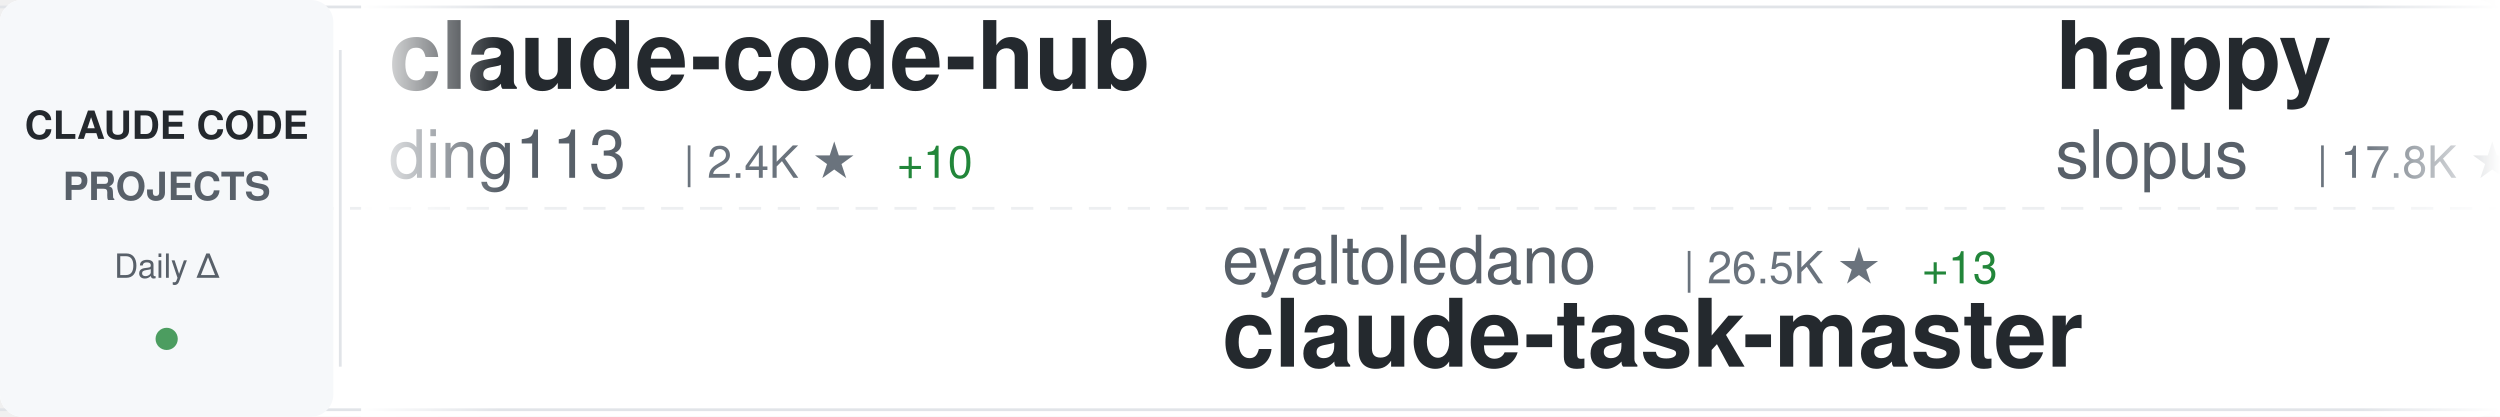
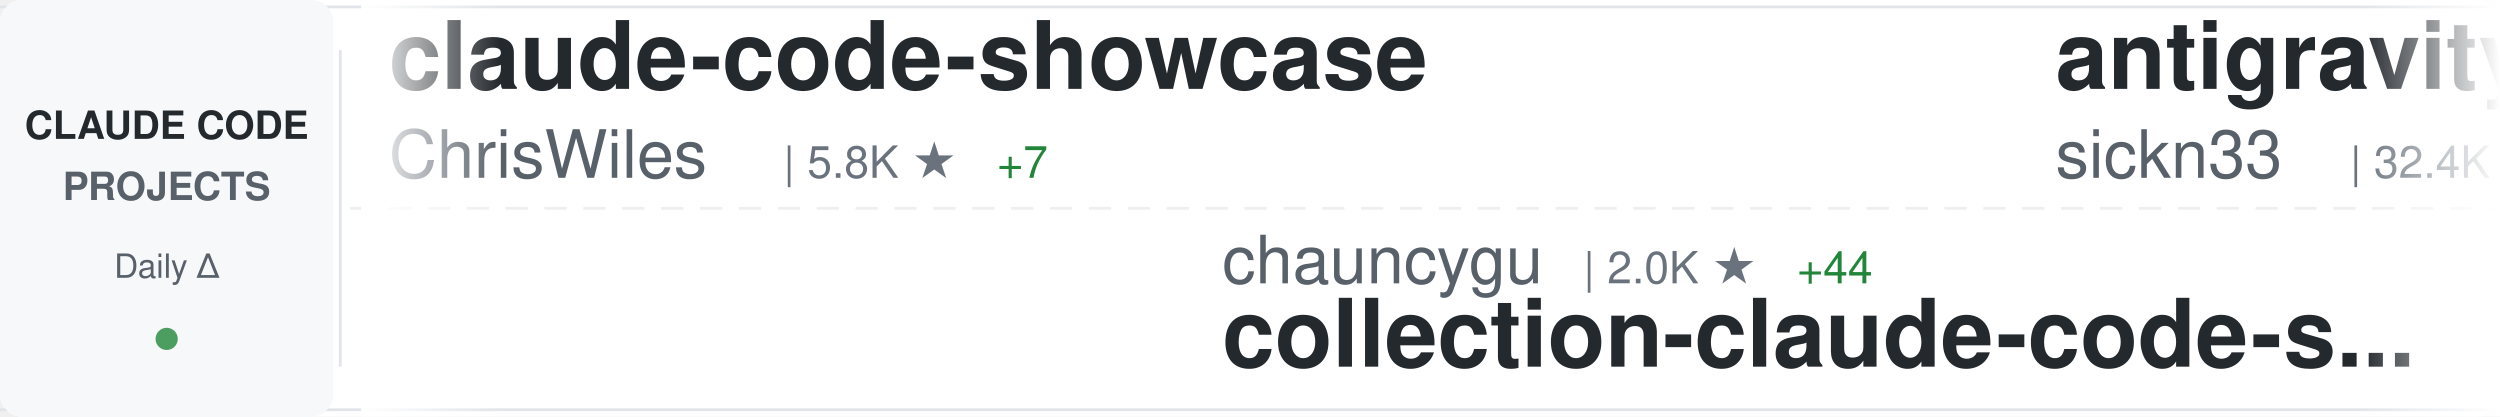
<svg xmlns="http://www.w3.org/2000/svg" width="900" height="150">
  <defs>
    <linearGradient id="awesomeLeftFade" x1="0%" y1="0%" x2="100%" y2="0%">
      <stop offset="0%" style="stop-color:#ffffff;stop-opacity:1" />
      <stop offset="100%" style="stop-color:#ffffff;stop-opacity:0" />
    </linearGradient>
    <linearGradient id="awesomeRightFade" x1="0%" y1="0%" x2="100%" y2="0%">
      <stop offset="0%" style="stop-color:#ffffff;stop-opacity:0" />
      <stop offset="100%" style="stop-color:#ffffff;stop-opacity:1" />
    </linearGradient>
  </defs>
  <rect width="900" height="150" fill="#ffffff" rx="8" />
  <rect x="0" y="2" width="900" height="1" fill="#e1e4e8" />
  <rect x="0" y="147" width="900" height="1" fill="#e1e4e8" />
  <line x1="0" y1="75" x2="900" y2="75" stroke="#e1e4e8" stroke-width="1" stroke-dasharray="8 6" opacity="0.6" />
  <rect x="0" y="0" width="120" height="150" fill="#f6f8fa" rx="8" />
  <text x="60" y="50" font-family="-apple-system, BlinkMacSystemFont, 'Segoe UI', Helvetica, Arial, sans-serif" font-size="14" font-weight="600" fill="#24292e" text-anchor="middle">CLAUDE CODE</text>
  <text x="60" y="72" font-family="-apple-system, BlinkMacSystemFont, 'Segoe UI', Helvetica, Arial, sans-serif" font-size="14" font-weight="600" fill="#586069" text-anchor="middle">PROJECTS</text>
  <text x="60" y="100" font-family="-apple-system, BlinkMacSystemFont, 'Segoe UI', Helvetica, Arial, sans-serif" font-size="12" font-weight="500" fill="#586069" text-anchor="middle">Daily Δ</text>
  <circle cx="60" cy="122" r="4" fill="#22863a" opacity="0.8" />
  <rect x="122" y="18" width="1" height="114" fill="#e1e4e8" />
  <clipPath id="awesomeTickerClip">
    <rect x="130" y="0" width="770" height="150" />
  </clipPath>
  <g clip-path="url(#awesomeTickerClip)">
    <g id="awesomeTickerItems">
      <animateTransform attributeName="transform" attributeType="XML" type="translate" from="0 0" to="-3000 0" dur="54s" repeatCount="indefinite" />
      <g transform="translate(0, 0)">
-         <text x="140" y="32" font-family="-apple-system, BlinkMacSystemFont, 'Segoe UI', Helvetica, Arial, sans-serif" font-size="34" font-weight="600" fill="#24292e">claude-code-hub</text>
-         <text x="140" y="64" font-family="-apple-system, BlinkMacSystemFont, 'Segoe UI', Helvetica, Arial, sans-serif" font-size="24" font-weight="400" fill="#586069">ding113</text>
-         <text x="246" y="64" font-family="-apple-system, BlinkMacSystemFont, 'Segoe UI', Helvetica, Arial, sans-serif" font-size="16" font-weight="500" fill="#6a737d">| 2.4K ★</text>
-         <text x="323" y="64" font-family="-apple-system, BlinkMacSystemFont, 'Segoe UI', Helvetica, Arial, sans-serif" font-size="16" font-weight="500" fill="#22863a"> +10</text>
+         <text x="140" y="32" font-family="-apple-system, BlinkMacSystemFont, 'Segoe UI', Helvetica, Arial, sans-serif" font-size="34" font-weight="600" fill="#24292e">claude-code-showcase</text>
+         <text x="140" y="64" font-family="-apple-system, BlinkMacSystemFont, 'Segoe UI', Helvetica, Arial, sans-serif" font-size="24" font-weight="400" fill="#586069">ChrisWiles</text>
+         <text x="282" y="64" font-family="-apple-system, BlinkMacSystemFont, 'Segoe UI', Helvetica, Arial, sans-serif" font-size="16" font-weight="500" fill="#6a737d">| 5.8K ★</text>
+         <text x="359" y="64" font-family="-apple-system, BlinkMacSystemFont, 'Segoe UI', Helvetica, Arial, sans-serif" font-size="16" font-weight="500" fill="#22863a"> +7</text>
      </g>
      <g transform="translate(300, 0)">
-         <text x="140" y="102" font-family="-apple-system, BlinkMacSystemFont, 'Segoe UI', Helvetica, Arial, sans-serif" font-size="24" font-weight="400" fill="#586069">eyaltoledano</text>
-         <text x="306" y="102" font-family="-apple-system, BlinkMacSystemFont, 'Segoe UI', Helvetica, Arial, sans-serif" font-size="16" font-weight="500" fill="#6a737d">| 26.5K ★</text>
-         <text x="392" y="102" font-family="-apple-system, BlinkMacSystemFont, 'Segoe UI', Helvetica, Arial, sans-serif" font-size="16" font-weight="500" fill="#22863a"> +13</text>
-         <text x="140" y="132" font-family="-apple-system, BlinkMacSystemFont, 'Segoe UI', Helvetica, Arial, sans-serif" font-size="34" font-weight="600" fill="#24292e">claude-task-master</text>
+         <text x="140" y="102" font-family="-apple-system, BlinkMacSystemFont, 'Segoe UI', Helvetica, Arial, sans-serif" font-size="24" font-weight="400" fill="#586069">chauncygu</text>
+         <text x="270" y="102" font-family="-apple-system, BlinkMacSystemFont, 'Segoe UI', Helvetica, Arial, sans-serif" font-size="16" font-weight="500" fill="#6a737d">| 2.0K ★</text>
+         <text x="347" y="102" font-family="-apple-system, BlinkMacSystemFont, 'Segoe UI', Helvetica, Arial, sans-serif" font-size="16" font-weight="500" fill="#22863a"> +44</text>
+         <text x="140" y="132" font-family="-apple-system, BlinkMacSystemFont, 'Segoe UI', Helvetica, Arial, sans-serif" font-size="34" font-weight="600" fill="#24292e">collection-claude-code-s...</text>
      </g>
      <g transform="translate(600, 0)">
-         <text x="140" y="32" font-family="-apple-system, BlinkMacSystemFont, 'Segoe UI', Helvetica, Arial, sans-serif" font-size="34" font-weight="600" fill="#24292e">happy</text>
-         <text x="140" y="64" font-family="-apple-system, BlinkMacSystemFont, 'Segoe UI', Helvetica, Arial, sans-serif" font-size="24" font-weight="400" fill="#586069">slopus</text>
-         <text x="234" y="64" font-family="-apple-system, BlinkMacSystemFont, 'Segoe UI', Helvetica, Arial, sans-serif" font-size="16" font-weight="500" fill="#6a737d">| 17.8K ★</text>
-         <text x="320" y="64" font-family="-apple-system, BlinkMacSystemFont, 'Segoe UI', Helvetica, Arial, sans-serif" font-size="16" font-weight="500" fill="#22863a"> +75</text>
+         <text x="140" y="32" font-family="-apple-system, BlinkMacSystemFont, 'Segoe UI', Helvetica, Arial, sans-serif" font-size="34" font-weight="600" fill="#24292e">antigravity-awesome-skil...</text>
+         <text x="140" y="64" font-family="-apple-system, BlinkMacSystemFont, 'Segoe UI', Helvetica, Arial, sans-serif" font-size="24" font-weight="400" fill="#586069">sickn33</text>
+         <text x="246" y="64" font-family="-apple-system, BlinkMacSystemFont, 'Segoe UI', Helvetica, Arial, sans-serif" font-size="16" font-weight="500" fill="#6a737d">| 32.4K ★</text>
+         <text x="332" y="64" font-family="-apple-system, BlinkMacSystemFont, 'Segoe UI', Helvetica, Arial, sans-serif" font-size="16" font-weight="500" fill="#22863a"> +202</text>
      </g>
      <g transform="translate(900, 0)">
-         <text x="140" y="102" font-family="-apple-system, BlinkMacSystemFont, 'Segoe UI', Helvetica, Arial, sans-serif" font-size="24" font-weight="400" fill="#586069">JrCx7scC</text>
-         <text x="258" y="102" font-family="-apple-system, BlinkMacSystemFont, 'Segoe UI', Helvetica, Arial, sans-serif" font-size="16" font-weight="500" fill="#6a737d">| 334 ★</text>
-         <text x="326" y="102" font-family="-apple-system, BlinkMacSystemFont, 'Segoe UI', Helvetica, Arial, sans-serif" font-size="16" font-weight="500" fill="#22863a"> +4</text>
-         <text x="140" y="132" font-family="-apple-system, BlinkMacSystemFont, 'Segoe UI', Helvetica, Arial, sans-serif" font-size="34" font-weight="600" fill="#24292e">claude-code-source</text>
+         <text x="140" y="102" font-family="-apple-system, BlinkMacSystemFont, 'Segoe UI', Helvetica, Arial, sans-serif" font-size="24" font-weight="400" fill="#586069">Hyper66666</text>
+         <text x="282" y="102" font-family="-apple-system, BlinkMacSystemFont, 'Segoe UI', Helvetica, Arial, sans-serif" font-size="16" font-weight="500" fill="#6a737d">| 205 ★</text>
+         <text x="350" y="102" font-family="-apple-system, BlinkMacSystemFont, 'Segoe UI', Helvetica, Arial, sans-serif" font-size="16" font-weight="500" fill="#22863a"> +2</text>
+         <text x="140" y="132" font-family="-apple-system, BlinkMacSystemFont, 'Segoe UI', Helvetica, Arial, sans-serif" font-size="34" font-weight="600" fill="#24292e">claude-code-sourcemap</text>
      </g>
      <g transform="translate(1200, 0)">
-         <text x="140" y="32" font-family="-apple-system, BlinkMacSystemFont, 'Segoe UI', Helvetica, Arial, sans-serif" font-size="34" font-weight="600" fill="#24292e">claude-code-spec-workflo...</text>
-         <text x="140" y="64" font-family="-apple-system, BlinkMacSystemFont, 'Segoe UI', Helvetica, Arial, sans-serif" font-size="24" font-weight="400" fill="#586069">Pimzino</text>
-         <text x="246" y="64" font-family="-apple-system, BlinkMacSystemFont, 'Segoe UI', Helvetica, Arial, sans-serif" font-size="16" font-weight="500" fill="#6a737d">| 3.6K ★</text>
-       </g>
-       <g transform="translate(1500, 0)">
-         <text x="140" y="102" font-family="-apple-system, BlinkMacSystemFont, 'Segoe UI', Helvetica, Arial, sans-serif" font-size="24" font-weight="400" fill="#586069">RichardAtCT</text>
-         <text x="294" y="102" font-family="-apple-system, BlinkMacSystemFont, 'Segoe UI', Helvetica, Arial, sans-serif" font-size="16" font-weight="500" fill="#6a737d">| 2.4K ★</text>
-         <text x="371" y="102" font-family="-apple-system, BlinkMacSystemFont, 'Segoe UI', Helvetica, Arial, sans-serif" font-size="16" font-weight="500" fill="#22863a"> +7</text>
-         <text x="140" y="132" font-family="-apple-system, BlinkMacSystemFont, 'Segoe UI', Helvetica, Arial, sans-serif" font-size="34" font-weight="600" fill="#24292e">claude-code-telegram</text>
-       </g>
-       <g transform="translate(1800, 0)">
-         <text x="140" y="32" font-family="-apple-system, BlinkMacSystemFont, 'Segoe UI', Helvetica, Arial, sans-serif" font-size="34" font-weight="600" fill="#24292e">learn-claude-code</text>
-         <text x="140" y="64" font-family="-apple-system, BlinkMacSystemFont, 'Segoe UI', Helvetica, Arial, sans-serif" font-size="24" font-weight="400" fill="#586069">shareAI-lab</text>
-         <text x="294" y="64" font-family="-apple-system, BlinkMacSystemFont, 'Segoe UI', Helvetica, Arial, sans-serif" font-size="16" font-weight="500" fill="#6a737d">| 51.9K ★</text>
-         <text x="380" y="64" font-family="-apple-system, BlinkMacSystemFont, 'Segoe UI', Helvetica, Arial, sans-serif" font-size="16" font-weight="500" fill="#22863a"> +382</text>
-       </g>
-       <g transform="translate(2100, 0)">
-         <text x="140" y="102" font-family="-apple-system, BlinkMacSystemFont, 'Segoe UI', Helvetica, Arial, sans-serif" font-size="24" font-weight="400" fill="#586069">anthropics</text>
-         <text x="282" y="102" font-family="-apple-system, BlinkMacSystemFont, 'Segoe UI', Helvetica, Arial, sans-serif" font-size="16" font-weight="500" fill="#6a737d">| 7.0K ★</text>
-         <text x="359" y="102" font-family="-apple-system, BlinkMacSystemFont, 'Segoe UI', Helvetica, Arial, sans-serif" font-size="16" font-weight="500" fill="#22863a"> +11</text>
-         <text x="140" y="132" font-family="-apple-system, BlinkMacSystemFont, 'Segoe UI', Helvetica, Arial, sans-serif" font-size="34" font-weight="600" fill="#24292e">claude-code-action</text>
-       </g>
-       <g transform="translate(2400, 0)">
        <text x="140" y="32" font-family="-apple-system, BlinkMacSystemFont, 'Segoe UI', Helvetica, Arial, sans-serif" font-size="34" font-weight="600" fill="#24292e">claude-code-reverse</text>
        <text x="140" y="64" font-family="-apple-system, BlinkMacSystemFont, 'Segoe UI', Helvetica, Arial, sans-serif" font-size="24" font-weight="400" fill="#586069">Yuyz0112</text>
        <text x="258" y="64" font-family="-apple-system, BlinkMacSystemFont, 'Segoe UI', Helvetica, Arial, sans-serif" font-size="16" font-weight="500" fill="#6a737d">| 2.3K ★</text>
      </g>
+       <g transform="translate(1500, 0)">
+         <text x="140" y="102" font-family="-apple-system, BlinkMacSystemFont, 'Segoe UI', Helvetica, Arial, sans-serif" font-size="24" font-weight="400" fill="#586069">Windy3f3f3f3f</text>
+         <text x="318" y="102" font-family="-apple-system, BlinkMacSystemFont, 'Segoe UI', Helvetica, Arial, sans-serif" font-size="16" font-weight="500" fill="#6a737d">| 1.8K ★</text>
+         <text x="395" y="102" font-family="-apple-system, BlinkMacSystemFont, 'Segoe UI', Helvetica, Arial, sans-serif" font-size="16" font-weight="500" fill="#22863a"> +31</text>
+         <text x="140" y="132" font-family="-apple-system, BlinkMacSystemFont, 'Segoe UI', Helvetica, Arial, sans-serif" font-size="34" font-weight="600" fill="#24292e">how-claude-code-works</text>
+       </g>
+       <g transform="translate(1800, 0)">
+         <text x="140" y="32" font-family="-apple-system, BlinkMacSystemFont, 'Segoe UI', Helvetica, Arial, sans-serif" font-size="34" font-weight="600" fill="#24292e">claude-code-security-rev...</text>
+         <text x="140" y="64" font-family="-apple-system, BlinkMacSystemFont, 'Segoe UI', Helvetica, Arial, sans-serif" font-size="24" font-weight="400" fill="#586069">anthropics</text>
+         <text x="282" y="64" font-family="-apple-system, BlinkMacSystemFont, 'Segoe UI', Helvetica, Arial, sans-serif" font-size="16" font-weight="500" fill="#6a737d">| 4.2K ★</text>
+         <text x="359" y="64" font-family="-apple-system, BlinkMacSystemFont, 'Segoe UI', Helvetica, Arial, sans-serif" font-size="16" font-weight="500" fill="#22863a"> +11</text>
+       </g>
+       <g transform="translate(2100, 0)">
+         <text x="140" y="102" font-family="-apple-system, BlinkMacSystemFont, 'Segoe UI', Helvetica, Arial, sans-serif" font-size="24" font-weight="400" fill="#586069">AICoderTudou</text>
+         <text x="306" y="102" font-family="-apple-system, BlinkMacSystemFont, 'Segoe UI', Helvetica, Arial, sans-serif" font-size="16" font-weight="500" fill="#6a737d">| 471 ★</text>
+         <text x="374" y="102" font-family="-apple-system, BlinkMacSystemFont, 'Segoe UI', Helvetica, Arial, sans-serif" font-size="16" font-weight="500" fill="#22863a"> +5</text>
+         <text x="140" y="132" font-family="-apple-system, BlinkMacSystemFont, 'Segoe UI', Helvetica, Arial, sans-serif" font-size="34" font-weight="600" fill="#24292e">claude-code-tudou</text>
+       </g>
+       <g transform="translate(2400, 0)">
+         <text x="140" y="32" font-family="-apple-system, BlinkMacSystemFont, 'Segoe UI', Helvetica, Arial, sans-serif" font-size="34" font-weight="600" fill="#24292e">claude-code-source</text>
+         <text x="140" y="64" font-family="-apple-system, BlinkMacSystemFont, 'Segoe UI', Helvetica, Arial, sans-serif" font-size="24" font-weight="400" fill="#586069">AprilNEA</text>
+         <text x="258" y="64" font-family="-apple-system, BlinkMacSystemFont, 'Segoe UI', Helvetica, Arial, sans-serif" font-size="16" font-weight="500" fill="#6a737d">| 370 ★</text>
+       </g>
      <g transform="translate(2700, 0)">
-         <text x="140" y="102" font-family="-apple-system, BlinkMacSystemFont, 'Segoe UI', Helvetica, Arial, sans-serif" font-size="24" font-weight="400" fill="#586069">KimYx0207</text>
-         <text x="270" y="102" font-family="-apple-system, BlinkMacSystemFont, 'Segoe UI', Helvetica, Arial, sans-serif" font-size="16" font-weight="500" fill="#6a737d">| 3.2K ★</text>
-         <text x="347" y="102" font-family="-apple-system, BlinkMacSystemFont, 'Segoe UI', Helvetica, Arial, sans-serif" font-size="16" font-weight="500" fill="#22863a"> +45</text>
-         <text x="140" y="132" font-family="-apple-system, BlinkMacSystemFont, 'Segoe UI', Helvetica, Arial, sans-serif" font-size="34" font-weight="600" fill="#24292e">Claude-Code-x-OpenClaw-G...</text>
+         <text x="140" y="102" font-family="-apple-system, BlinkMacSystemFont, 'Segoe UI', Helvetica, Arial, sans-serif" font-size="24" font-weight="400" fill="#586069">kodu-ai</text>
+         <text x="246" y="102" font-family="-apple-system, BlinkMacSystemFont, 'Segoe UI', Helvetica, Arial, sans-serif" font-size="16" font-weight="500" fill="#6a737d">| 5.3K ★</text>
+         <text x="323" y="102" font-family="-apple-system, BlinkMacSystemFont, 'Segoe UI', Helvetica, Arial, sans-serif" font-size="16" font-weight="500" fill="#22863a"> +1</text>
+         <text x="140" y="132" font-family="-apple-system, BlinkMacSystemFont, 'Segoe UI', Helvetica, Arial, sans-serif" font-size="34" font-weight="600" fill="#24292e">claude-coder</text>
      </g>
      <g transform="translate(3000, 0)">
-         <text x="140" y="32" font-family="-apple-system, BlinkMacSystemFont, 'Segoe UI', Helvetica, Arial, sans-serif" font-size="34" font-weight="600" fill="#24292e">claude-code-hub</text>
-         <text x="140" y="64" font-family="-apple-system, BlinkMacSystemFont, 'Segoe UI', Helvetica, Arial, sans-serif" font-size="24" font-weight="400" fill="#586069">ding113</text>
-         <text x="246" y="64" font-family="-apple-system, BlinkMacSystemFont, 'Segoe UI', Helvetica, Arial, sans-serif" font-size="16" font-weight="500" fill="#6a737d">| 2.4K ★</text>
-         <text x="323" y="64" font-family="-apple-system, BlinkMacSystemFont, 'Segoe UI', Helvetica, Arial, sans-serif" font-size="16" font-weight="500" fill="#22863a"> +10</text>
+         <text x="140" y="32" font-family="-apple-system, BlinkMacSystemFont, 'Segoe UI', Helvetica, Arial, sans-serif" font-size="34" font-weight="600" fill="#24292e">claude-code-showcase</text>
+         <text x="140" y="64" font-family="-apple-system, BlinkMacSystemFont, 'Segoe UI', Helvetica, Arial, sans-serif" font-size="24" font-weight="400" fill="#586069">ChrisWiles</text>
+         <text x="282" y="64" font-family="-apple-system, BlinkMacSystemFont, 'Segoe UI', Helvetica, Arial, sans-serif" font-size="16" font-weight="500" fill="#6a737d">| 5.8K ★</text>
+         <text x="359" y="64" font-family="-apple-system, BlinkMacSystemFont, 'Segoe UI', Helvetica, Arial, sans-serif" font-size="16" font-weight="500" fill="#22863a"> +7</text>
      </g>
      <g transform="translate(3300, 0)">
-         <text x="140" y="102" font-family="-apple-system, BlinkMacSystemFont, 'Segoe UI', Helvetica, Arial, sans-serif" font-size="24" font-weight="400" fill="#586069">eyaltoledano</text>
-         <text x="306" y="102" font-family="-apple-system, BlinkMacSystemFont, 'Segoe UI', Helvetica, Arial, sans-serif" font-size="16" font-weight="500" fill="#6a737d">| 26.5K ★</text>
-         <text x="392" y="102" font-family="-apple-system, BlinkMacSystemFont, 'Segoe UI', Helvetica, Arial, sans-serif" font-size="16" font-weight="500" fill="#22863a"> +13</text>
-         <text x="140" y="132" font-family="-apple-system, BlinkMacSystemFont, 'Segoe UI', Helvetica, Arial, sans-serif" font-size="34" font-weight="600" fill="#24292e">claude-task-master</text>
+         <text x="140" y="102" font-family="-apple-system, BlinkMacSystemFont, 'Segoe UI', Helvetica, Arial, sans-serif" font-size="24" font-weight="400" fill="#586069">chauncygu</text>
+         <text x="270" y="102" font-family="-apple-system, BlinkMacSystemFont, 'Segoe UI', Helvetica, Arial, sans-serif" font-size="16" font-weight="500" fill="#6a737d">| 2.0K ★</text>
+         <text x="347" y="102" font-family="-apple-system, BlinkMacSystemFont, 'Segoe UI', Helvetica, Arial, sans-serif" font-size="16" font-weight="500" fill="#22863a"> +44</text>
+         <text x="140" y="132" font-family="-apple-system, BlinkMacSystemFont, 'Segoe UI', Helvetica, Arial, sans-serif" font-size="34" font-weight="600" fill="#24292e">collection-claude-code-s...</text>
      </g>
      <g transform="translate(3600, 0)">
-         <text x="140" y="32" font-family="-apple-system, BlinkMacSystemFont, 'Segoe UI', Helvetica, Arial, sans-serif" font-size="34" font-weight="600" fill="#24292e">happy</text>
-         <text x="140" y="64" font-family="-apple-system, BlinkMacSystemFont, 'Segoe UI', Helvetica, Arial, sans-serif" font-size="24" font-weight="400" fill="#586069">slopus</text>
-         <text x="234" y="64" font-family="-apple-system, BlinkMacSystemFont, 'Segoe UI', Helvetica, Arial, sans-serif" font-size="16" font-weight="500" fill="#6a737d">| 17.8K ★</text>
-         <text x="320" y="64" font-family="-apple-system, BlinkMacSystemFont, 'Segoe UI', Helvetica, Arial, sans-serif" font-size="16" font-weight="500" fill="#22863a"> +75</text>
+         <text x="140" y="32" font-family="-apple-system, BlinkMacSystemFont, 'Segoe UI', Helvetica, Arial, sans-serif" font-size="34" font-weight="600" fill="#24292e">antigravity-awesome-skil...</text>
+         <text x="140" y="64" font-family="-apple-system, BlinkMacSystemFont, 'Segoe UI', Helvetica, Arial, sans-serif" font-size="24" font-weight="400" fill="#586069">sickn33</text>
+         <text x="246" y="64" font-family="-apple-system, BlinkMacSystemFont, 'Segoe UI', Helvetica, Arial, sans-serif" font-size="16" font-weight="500" fill="#6a737d">| 32.4K ★</text>
+         <text x="332" y="64" font-family="-apple-system, BlinkMacSystemFont, 'Segoe UI', Helvetica, Arial, sans-serif" font-size="16" font-weight="500" fill="#22863a"> +202</text>
      </g>
      <g transform="translate(3900, 0)">
-         <text x="140" y="102" font-family="-apple-system, BlinkMacSystemFont, 'Segoe UI', Helvetica, Arial, sans-serif" font-size="24" font-weight="400" fill="#586069">JrCx7scC</text>
-         <text x="258" y="102" font-family="-apple-system, BlinkMacSystemFont, 'Segoe UI', Helvetica, Arial, sans-serif" font-size="16" font-weight="500" fill="#6a737d">| 334 ★</text>
-         <text x="326" y="102" font-family="-apple-system, BlinkMacSystemFont, 'Segoe UI', Helvetica, Arial, sans-serif" font-size="16" font-weight="500" fill="#22863a"> +4</text>
-         <text x="140" y="132" font-family="-apple-system, BlinkMacSystemFont, 'Segoe UI', Helvetica, Arial, sans-serif" font-size="34" font-weight="600" fill="#24292e">claude-code-source</text>
+         <text x="140" y="102" font-family="-apple-system, BlinkMacSystemFont, 'Segoe UI', Helvetica, Arial, sans-serif" font-size="24" font-weight="400" fill="#586069">Hyper66666</text>
+         <text x="282" y="102" font-family="-apple-system, BlinkMacSystemFont, 'Segoe UI', Helvetica, Arial, sans-serif" font-size="16" font-weight="500" fill="#6a737d">| 205 ★</text>
+         <text x="350" y="102" font-family="-apple-system, BlinkMacSystemFont, 'Segoe UI', Helvetica, Arial, sans-serif" font-size="16" font-weight="500" fill="#22863a"> +2</text>
+         <text x="140" y="132" font-family="-apple-system, BlinkMacSystemFont, 'Segoe UI', Helvetica, Arial, sans-serif" font-size="34" font-weight="600" fill="#24292e">claude-code-sourcemap</text>
      </g>
    </g>
  </g>
  <rect x="130" y="0" width="50" height="150" fill="url(#awesomeLeftFade)" />
  <rect x="850" y="0" width="50" height="150" fill="url(#awesomeRightFade)" />
</svg>
